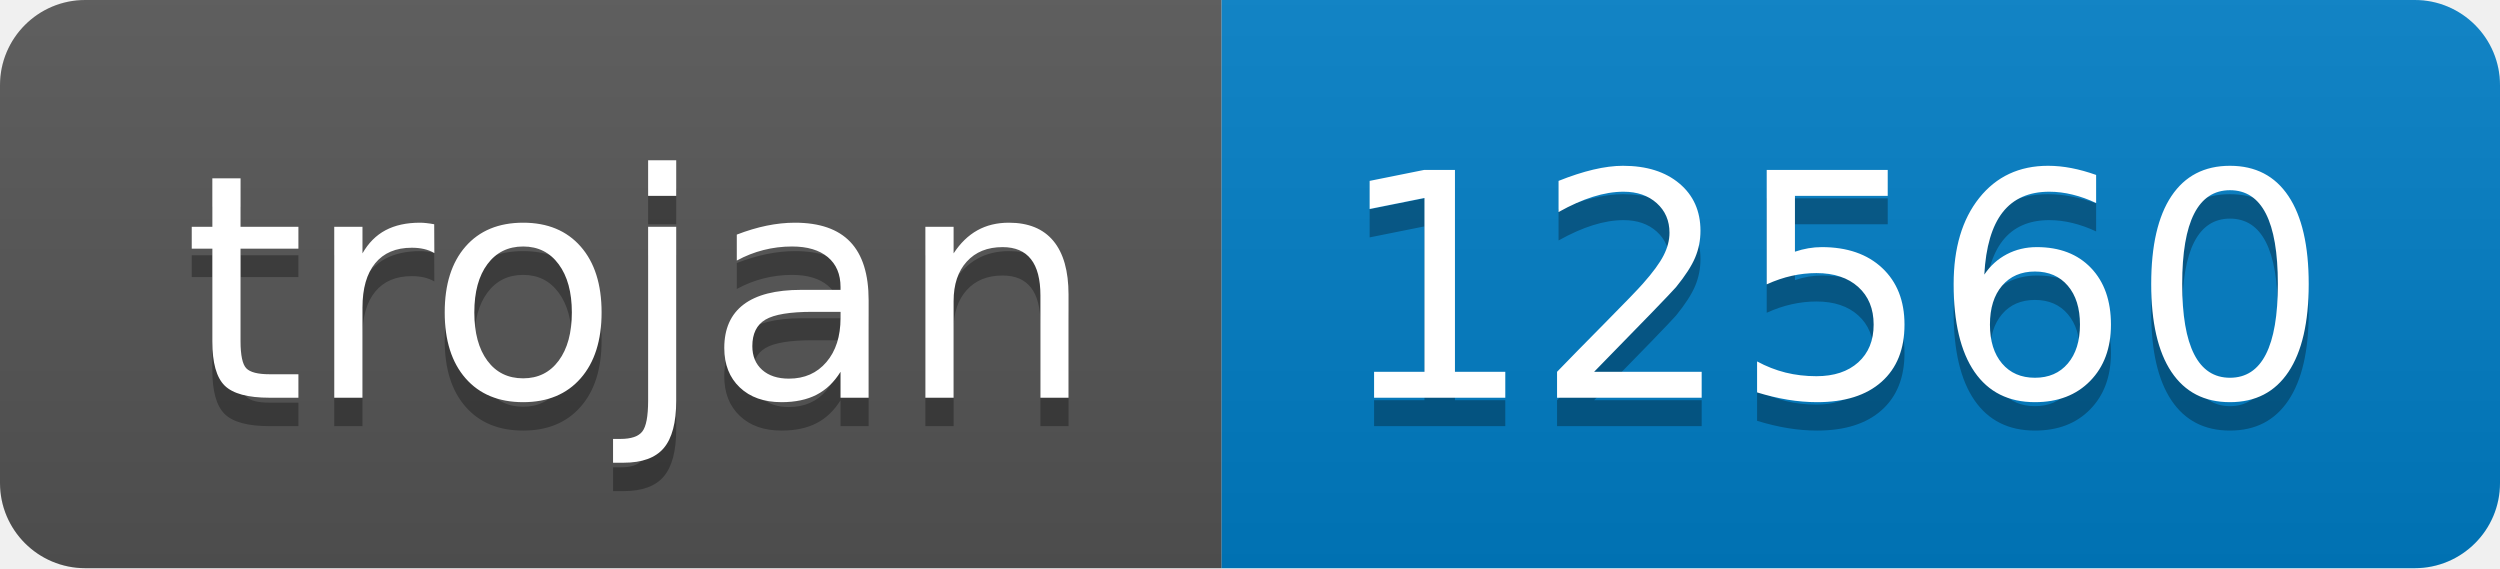
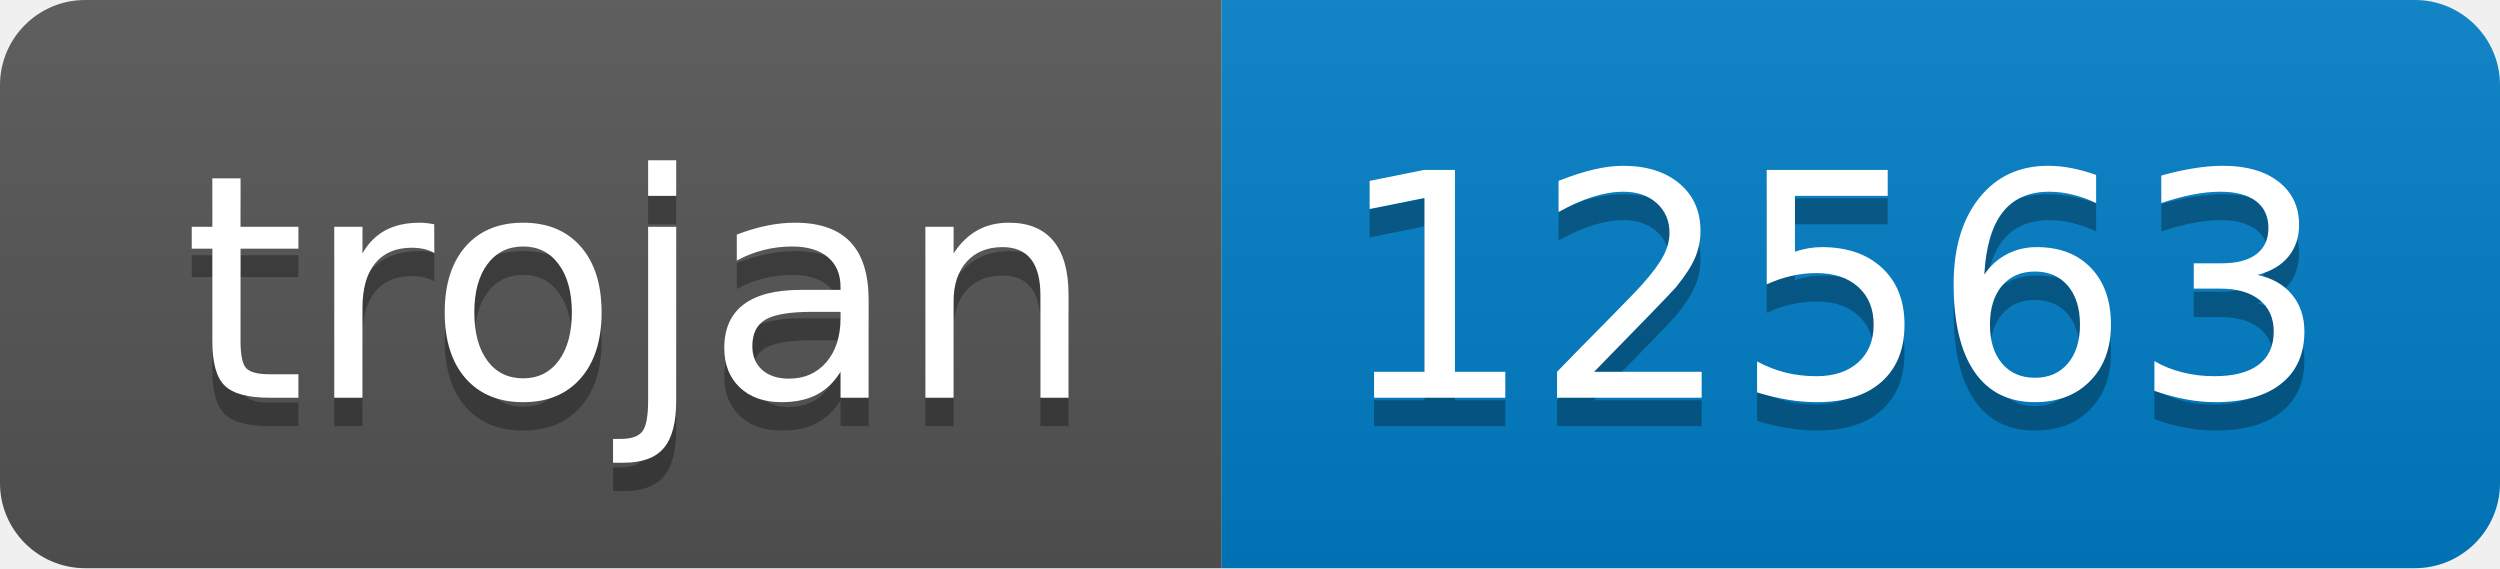
- <svg xmlns="http://www.w3.org/2000/svg" width="88" height="20" role="img" aria-label="trojan: 12560">
+ <svg xmlns="http://www.w3.org/2000/svg" width="88" height="20" role="img" aria-label="trojan: 12563">
  <linearGradient id="s" x2="0" y2="100%">
    <stop offset="0" stop-color="#bbb" stop-opacity=".1" />
    <stop offset="1" stop-opacity=".1" />
  </linearGradient>
  <clipPath id="r">
    <rect width="88" height="20" rx="3" fill="#fff" />
  </clipPath>
  <g clip-path="url(#r)">
    <rect width="43" height="20" fill="#555" />
    <rect x="43" width="45" height="20" fill="#007ec6" />
    <rect width="88" height="20" fill="url(#s)" />
  </g>
  <g fill="#fff" text-anchor="middle" font-family="Verdana,Geneva,DejaVu Sans,sans-serif" text-rendering="geometricPrecision" font-size="110">
    <text aria-hidden="true" x="225" y="150" fill="#010101" fill-opacity=".3" transform="scale(.1)" textLength="330">trojan</text>
    <text x="225" y="140" transform="scale(.1)" fill="#fff" textLength="330">trojan</text>
-     <text aria-hidden="true" x="645" y="150" fill="#010101" fill-opacity=".3" transform="scale(.1)" textLength="350">12560</text>
-     <text x="645" y="140" transform="scale(.1)" fill="#fff" textLength="350">12560</text>
+     <text aria-hidden="true" x="645" y="150" fill="#010101" fill-opacity=".3" transform="scale(.1)" textLength="350">12563</text>
+     <text x="645" y="140" transform="scale(.1)" fill="#fff" textLength="350">12563</text>
  </g>
</svg>
